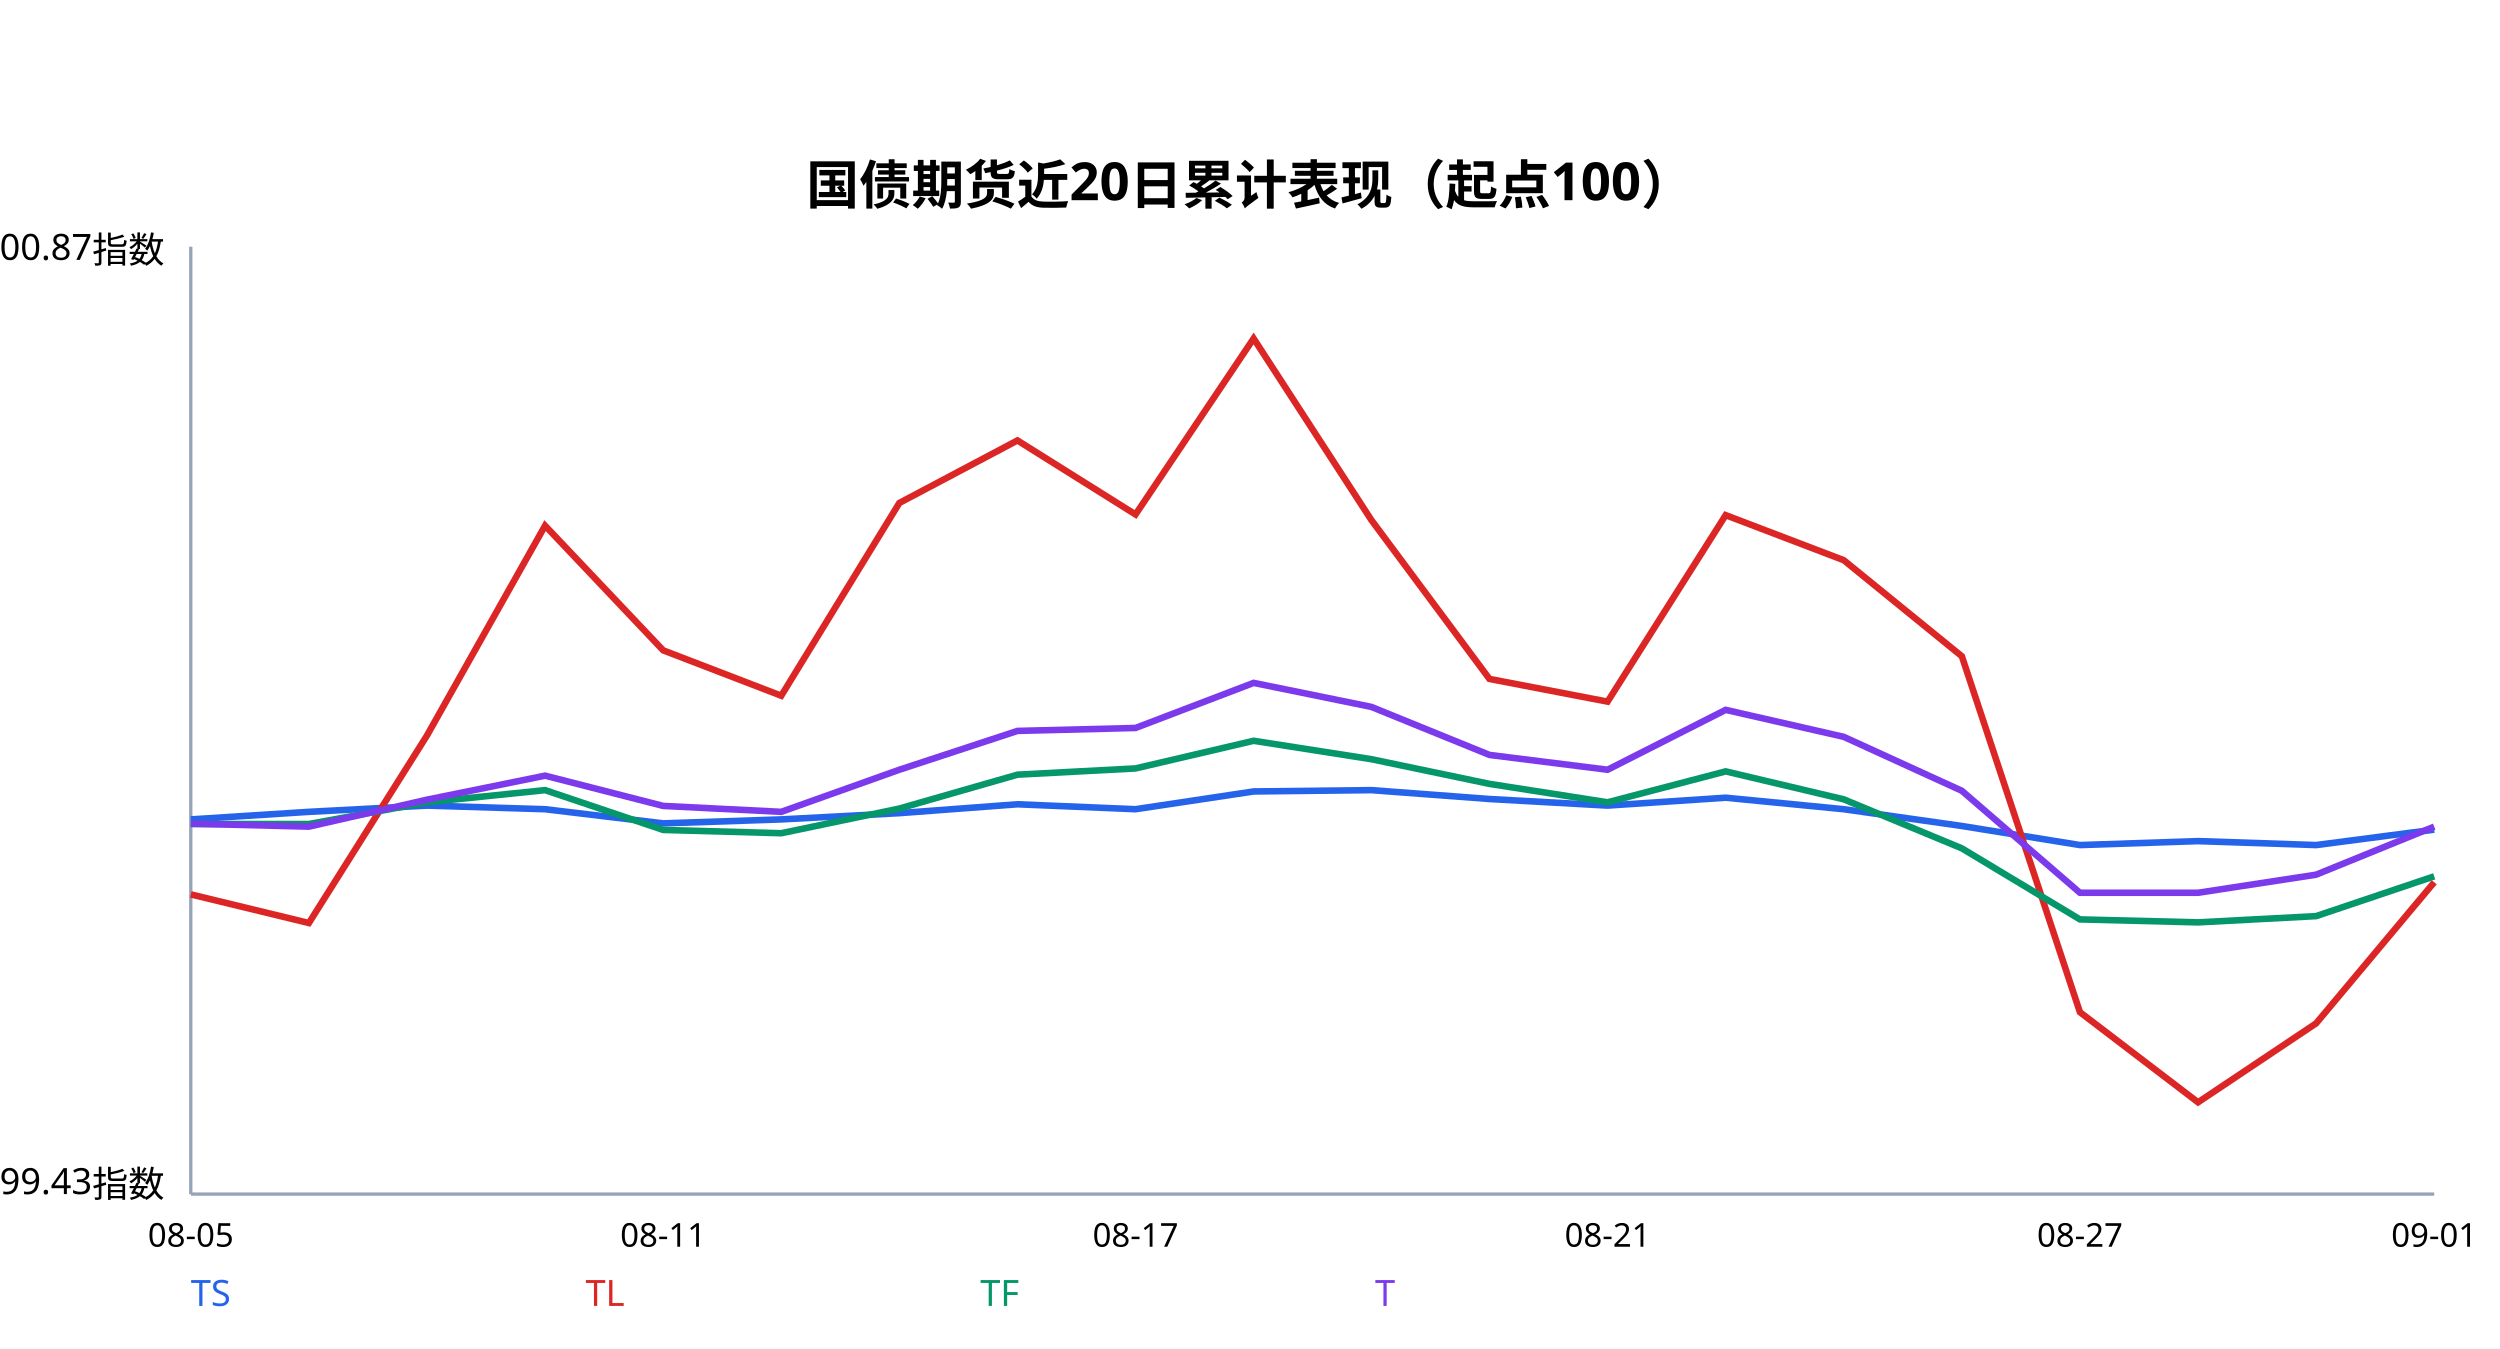
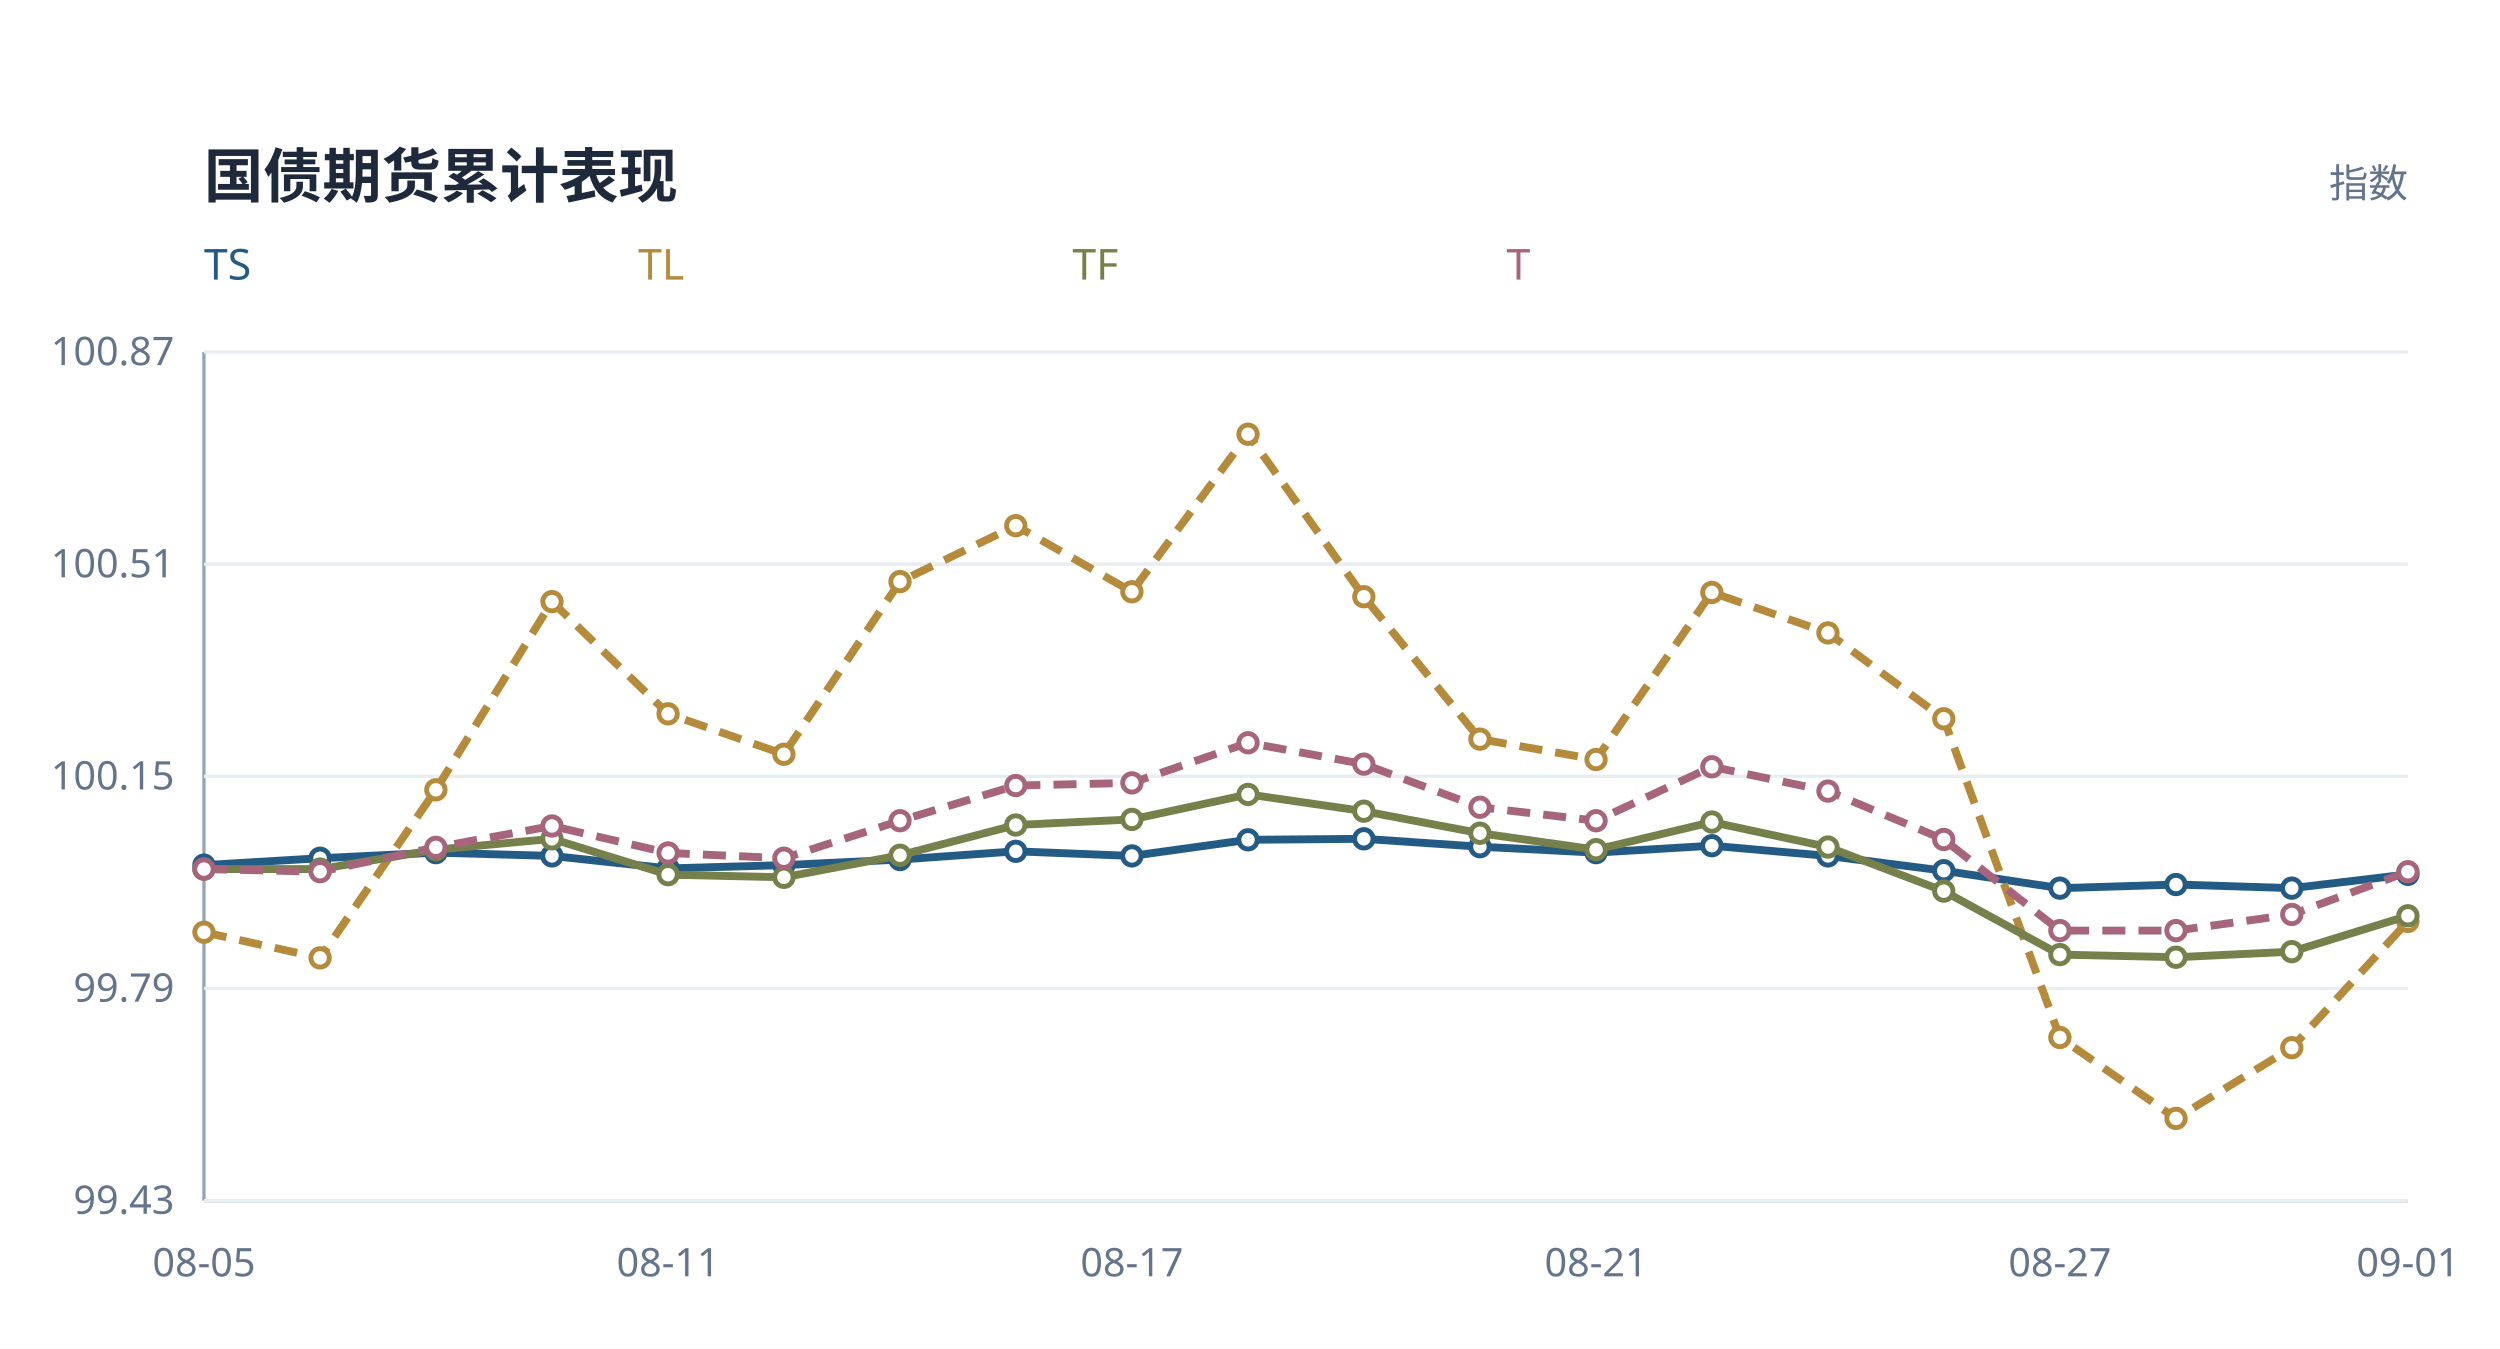
<svg xmlns="http://www.w3.org/2000/svg" width="760" height="410" viewBox="0 0 760 410">
  <rect width="100%" height="100%" fill="white" />
-   <text x="380.0" y="62" text-anchor="middle" font-family="sans-serif" font-size="16" font-weight="700">国债期货近20日累计表现（起点100）</text>
-   <line x1="58" y1="75" x2="58" y2="363" stroke="#94a3b8" />
-   <line x1="58" y1="363" x2="740" y2="363" stroke="#94a3b8" />
-   <text x="50" y="79" text-anchor="end" font-family="sans-serif" font-size="11">100.87指数</text>
-   <text x="50" y="363" text-anchor="end" font-family="sans-serif" font-size="11">99.43指数</text>
-   <polyline points="58.0,249.1 93.9,246.8 129.8,244.9 165.7,246.0 201.6,250.3 237.5,249.1 273.4,247.2 309.3,244.5 345.2,246.0 381.1,240.6 416.9,240.2 452.8,242.9 488.7,244.9 524.6,242.5 560.5,246.0 596.4,251.1 632.3,256.9 668.2,255.7 704.1,256.9 740.0,252.2" fill="none" stroke="#2563eb" stroke-width="2" />
-   <text x="58" y="397" font-family="sans-serif" font-size="11" fill="#2563eb">TS</text>
-   <polyline points="58.0,271.9 93.9,280.6 129.8,223.6 165.7,159.8 201.6,197.7 237.5,211.5 273.4,152.9 309.3,133.9 345.2,156.4 381.1,102.9 416.9,158.1 452.8,206.4 488.7,213.3 524.6,156.6 560.5,170.3 596.4,199.5 632.3,307.7 668.2,335.1 704.1,311.1 740.0,268.2" fill="none" stroke="#dc2626" stroke-width="2" />
-   <text x="178" y="397" font-family="sans-serif" font-size="11" fill="#dc2626">TL</text>
-   <polyline points="58.0,250.5 93.9,250.5 129.8,243.9 165.7,240.2 201.6,252.3 237.5,253.3 273.4,245.8 309.3,235.5 345.2,233.6 381.1,225.2 416.9,230.8 452.8,238.3 488.7,243.9 524.6,234.5 560.5,243.0 596.4,257.9 632.3,279.5 668.2,280.4 704.1,278.5 740.0,266.4" fill="none" stroke="#059669" stroke-width="2" />
-   <text x="298" y="397" font-family="sans-serif" font-size="11" fill="#059669">TF</text>
-   <polyline points="58.0,250.4 93.9,251.3 129.8,243.1 165.7,235.8 201.6,245.0 237.5,246.8 273.4,234.0 309.3,222.2 345.2,221.3 381.1,207.6 416.9,214.9 452.8,229.5 488.7,234.0 524.6,215.8 560.5,224.0 596.4,240.4 632.3,271.4 668.2,271.4 704.1,265.9 740.0,251.3" fill="none" stroke="#7c3aed" stroke-width="2" />
-   <text x="418" y="397" font-family="sans-serif" font-size="11" fill="#7c3aed">T</text>
-   <text x="58.0" y="379" text-anchor="middle" font-family="sans-serif" font-size="10">08-05</text>
-   <text x="201.6" y="379" text-anchor="middle" font-family="sans-serif" font-size="10">08-11</text>
-   <text x="345.2" y="379" text-anchor="middle" font-family="sans-serif" font-size="10">08-17</text>
-   <text x="488.7" y="379" text-anchor="middle" font-family="sans-serif" font-size="10">08-21</text>
-   <text x="632.3" y="379" text-anchor="middle" font-family="sans-serif" font-size="10">08-27</text>
-   <text x="740.0" y="379" text-anchor="middle" font-family="sans-serif" font-size="10">09-01</text>
+   <text x="62" y="60" font-family="sans-serif" fill="#1e293b" font-size="18" font-weight="600">国债期货累计表现</text>
+   <line x1="62" y1="107" x2="62" y2="365" stroke="#94a3b8" />
+   <line x1="62" y1="365" x2="732" y2="365" stroke="#94a3b8" />
+   <line x1="62" y1="365.0" x2="732" y2="365.0" stroke="#e8edf2" />
+   <text x="53" y="369.0" text-anchor="end" font-family="sans-serif" fill="#64748b" font-size="12">99.43</text>
+   <line x1="62" y1="300.5" x2="732" y2="300.5" stroke="#e8edf2" />
+   <text x="53" y="304.5" text-anchor="end" font-family="sans-serif" fill="#64748b" font-size="12">99.79</text>
+   <line x1="62" y1="236.0" x2="732" y2="236.0" stroke="#e8edf2" />
+   <text x="53" y="240.0" text-anchor="end" font-family="sans-serif" fill="#64748b" font-size="12">100.15</text>
+   <line x1="62" y1="171.5" x2="732" y2="171.5" stroke="#e8edf2" />
+   <text x="53" y="175.5" text-anchor="end" font-family="sans-serif" fill="#64748b" font-size="12">100.51</text>
+   <line x1="62" y1="107.0" x2="732" y2="107.0" stroke="#e8edf2" />
+   <text x="53" y="111.0" text-anchor="end" font-family="sans-serif" fill="#64748b" font-size="12">100.87</text>
+   <text x="732" y="60" text-anchor="end" font-family="sans-serif" fill="#64748b" font-size="12">指数</text>
+   <polyline points="62.0,263.0 97.3,260.9 132.5,259.2 167.8,260.2 203.1,264.0 238.3,263.0 273.6,261.3 308.8,258.8 344.1,260.2 379.4,255.3 414.6,255.0 449.9,257.4 485.2,259.2 520.4,257.1 555.7,260.2 590.9,264.7 626.2,270.0 661.5,268.9 696.7,270.0 732.0,265.8" fill="none" stroke="#245b85" stroke-width="2.4" />
+   <circle cx="62.0" cy="263.0" r="2.8" fill="white" stroke="#245b85" stroke-width="1.5" />
+   <circle cx="97.3" cy="260.9" r="2.8" fill="white" stroke="#245b85" stroke-width="1.5" />
+   <circle cx="132.5" cy="259.2" r="2.8" fill="white" stroke="#245b85" stroke-width="1.5" />
+   <circle cx="167.8" cy="260.2" r="2.8" fill="white" stroke="#245b85" stroke-width="1.5" />
+   <circle cx="203.1" cy="264.0" r="2.8" fill="white" stroke="#245b85" stroke-width="1.5" />
+   <circle cx="238.3" cy="263.0" r="2.8" fill="white" stroke="#245b85" stroke-width="1.5" />
+   <circle cx="273.6" cy="261.3" r="2.8" fill="white" stroke="#245b85" stroke-width="1.5" />
+   <circle cx="308.8" cy="258.8" r="2.8" fill="white" stroke="#245b85" stroke-width="1.5" />
+   <circle cx="344.1" cy="260.2" r="2.8" fill="white" stroke="#245b85" stroke-width="1.5" />
+   <circle cx="379.4" cy="255.3" r="2.8" fill="white" stroke="#245b85" stroke-width="1.5" />
+   <circle cx="414.6" cy="255.0" r="2.8" fill="white" stroke="#245b85" stroke-width="1.5" />
+   <circle cx="449.9" cy="257.4" r="2.8" fill="white" stroke="#245b85" stroke-width="1.5" />
+   <circle cx="485.2" cy="259.2" r="2.8" fill="white" stroke="#245b85" stroke-width="1.5" />
+   <circle cx="520.4" cy="257.1" r="2.8" fill="white" stroke="#245b85" stroke-width="1.5" />
+   <circle cx="555.7" cy="260.2" r="2.8" fill="white" stroke="#245b85" stroke-width="1.5" />
+   <circle cx="590.9" cy="264.7" r="2.8" fill="white" stroke="#245b85" stroke-width="1.5" />
+   <circle cx="626.2" cy="270.0" r="2.8" fill="white" stroke="#245b85" stroke-width="1.5" />
+   <circle cx="661.5" cy="268.9" r="2.8" fill="white" stroke="#245b85" stroke-width="1.5" />
+   <circle cx="696.7" cy="270.0" r="2.8" fill="white" stroke="#245b85" stroke-width="1.5" />
+   <circle cx="732.0" cy="265.8" r="2.8" fill="white" stroke="#245b85" stroke-width="1.5" />
+   <text x="62" y="85" font-family="sans-serif" font-size="13" fill="#245b85">TS</text>
+   <polyline points="62.0,283.4 97.3,291.2 132.5,240.1 167.8,182.9 203.1,217.0 238.3,229.3 273.6,176.8 308.8,159.8 344.1,179.9 379.4,132.0 414.6,181.4 449.9,224.7 485.2,230.9 520.4,180.1 555.7,192.4 590.9,218.5 626.2,315.4 661.5,340.0 696.7,318.5 732.0,280.1" fill="none" stroke="#b58b3b" stroke-width="2.4" stroke-dasharray="7 4" />
+   <circle cx="62.0" cy="283.4" r="2.8" fill="white" stroke="#b58b3b" stroke-width="1.5" />
+   <circle cx="97.3" cy="291.2" r="2.8" fill="white" stroke="#b58b3b" stroke-width="1.5" />
+   <circle cx="132.5" cy="240.1" r="2.8" fill="white" stroke="#b58b3b" stroke-width="1.5" />
+   <circle cx="167.8" cy="182.9" r="2.8" fill="white" stroke="#b58b3b" stroke-width="1.5" />
+   <circle cx="203.1" cy="217.0" r="2.8" fill="white" stroke="#b58b3b" stroke-width="1.5" />
+   <circle cx="238.3" cy="229.3" r="2.8" fill="white" stroke="#b58b3b" stroke-width="1.5" />
+   <circle cx="273.6" cy="176.8" r="2.8" fill="white" stroke="#b58b3b" stroke-width="1.5" />
+   <circle cx="308.8" cy="159.8" r="2.8" fill="white" stroke="#b58b3b" stroke-width="1.5" />
+   <circle cx="344.1" cy="179.9" r="2.8" fill="white" stroke="#b58b3b" stroke-width="1.5" />
+   <circle cx="379.4" cy="132.0" r="2.8" fill="white" stroke="#b58b3b" stroke-width="1.5" />
+   <circle cx="414.6" cy="181.4" r="2.8" fill="white" stroke="#b58b3b" stroke-width="1.5" />
+   <circle cx="449.9" cy="224.7" r="2.8" fill="white" stroke="#b58b3b" stroke-width="1.5" />
+   <circle cx="485.2" cy="230.9" r="2.8" fill="white" stroke="#b58b3b" stroke-width="1.5" />
+   <circle cx="520.4" cy="180.1" r="2.8" fill="white" stroke="#b58b3b" stroke-width="1.5" />
+   <circle cx="555.7" cy="192.4" r="2.8" fill="white" stroke="#b58b3b" stroke-width="1.5" />
+   <circle cx="590.9" cy="218.5" r="2.8" fill="white" stroke="#b58b3b" stroke-width="1.5" />
+   <circle cx="626.2" cy="315.4" r="2.8" fill="white" stroke="#b58b3b" stroke-width="1.5" />
+   <circle cx="661.5" cy="340.0" r="2.8" fill="white" stroke="#b58b3b" stroke-width="1.5" />
+   <circle cx="696.7" cy="318.5" r="2.8" fill="white" stroke="#b58b3b" stroke-width="1.5" />
+   <circle cx="732.0" cy="280.1" r="2.8" fill="white" stroke="#b58b3b" stroke-width="1.5" />
+   <text x="194" y="85" font-family="sans-serif" font-size="13" fill="#b58b3b">TL</text>
+   <polyline points="62.0,264.2 97.3,264.2 132.5,258.3 167.8,255.0 203.1,265.9 238.3,266.7 273.6,260.0 308.8,250.8 344.1,249.1 379.4,241.5 414.6,246.6 449.9,253.3 485.2,258.3 520.4,249.9 555.7,257.5 590.9,270.9 626.2,290.2 661.5,291.0 696.7,289.3 732.0,278.4" fill="none" stroke="#75804b" stroke-width="2.4" />
+   <circle cx="62.0" cy="264.2" r="2.8" fill="white" stroke="#75804b" stroke-width="1.5" />
+   <circle cx="97.3" cy="264.2" r="2.8" fill="white" stroke="#75804b" stroke-width="1.5" />
+   <circle cx="132.5" cy="258.3" r="2.8" fill="white" stroke="#75804b" stroke-width="1.5" />
+   <circle cx="167.8" cy="255.0" r="2.8" fill="white" stroke="#75804b" stroke-width="1.5" />
+   <circle cx="203.1" cy="265.9" r="2.8" fill="white" stroke="#75804b" stroke-width="1.5" />
+   <circle cx="238.3" cy="266.7" r="2.8" fill="white" stroke="#75804b" stroke-width="1.5" />
+   <circle cx="273.6" cy="260.0" r="2.8" fill="white" stroke="#75804b" stroke-width="1.5" />
+   <circle cx="308.8" cy="250.8" r="2.8" fill="white" stroke="#75804b" stroke-width="1.5" />
+   <circle cx="344.1" cy="249.1" r="2.8" fill="white" stroke="#75804b" stroke-width="1.5" />
+   <circle cx="379.4" cy="241.5" r="2.8" fill="white" stroke="#75804b" stroke-width="1.5" />
+   <circle cx="414.6" cy="246.6" r="2.8" fill="white" stroke="#75804b" stroke-width="1.5" />
+   <circle cx="449.9" cy="253.3" r="2.8" fill="white" stroke="#75804b" stroke-width="1.5" />
+   <circle cx="485.2" cy="258.3" r="2.8" fill="white" stroke="#75804b" stroke-width="1.5" />
+   <circle cx="520.4" cy="249.9" r="2.8" fill="white" stroke="#75804b" stroke-width="1.5" />
+   <circle cx="555.7" cy="257.5" r="2.8" fill="white" stroke="#75804b" stroke-width="1.5" />
+   <circle cx="590.9" cy="270.9" r="2.8" fill="white" stroke="#75804b" stroke-width="1.5" />
+   <circle cx="626.2" cy="290.2" r="2.8" fill="white" stroke="#75804b" stroke-width="1.5" />
+   <circle cx="661.5" cy="291.0" r="2.8" fill="white" stroke="#75804b" stroke-width="1.5" />
+   <circle cx="696.7" cy="289.3" r="2.8" fill="white" stroke="#75804b" stroke-width="1.5" />
+   <circle cx="732.0" cy="278.4" r="2.8" fill="white" stroke="#75804b" stroke-width="1.5" />
+   <text x="326" y="85" font-family="sans-serif" font-size="13" fill="#75804b">TF</text>
+   <polyline points="62.0,264.2 97.3,265.0 132.5,257.6 167.8,251.1 203.1,259.3 238.3,260.9 273.6,249.5 308.8,238.8 344.1,238.0 379.4,225.8 414.6,232.3 449.9,245.4 485.2,249.5 520.4,233.1 555.7,240.5 590.9,255.2 626.2,282.9 661.5,282.9 696.7,278.0 732.0,265.0" fill="none" stroke="#a7657b" stroke-width="2.4" stroke-dasharray="7 4" />
+   <circle cx="62.0" cy="264.2" r="2.8" fill="white" stroke="#a7657b" stroke-width="1.5" />
+   <circle cx="97.3" cy="265.0" r="2.8" fill="white" stroke="#a7657b" stroke-width="1.5" />
+   <circle cx="132.5" cy="257.6" r="2.8" fill="white" stroke="#a7657b" stroke-width="1.5" />
+   <circle cx="167.8" cy="251.1" r="2.8" fill="white" stroke="#a7657b" stroke-width="1.5" />
+   <circle cx="203.1" cy="259.3" r="2.8" fill="white" stroke="#a7657b" stroke-width="1.5" />
+   <circle cx="238.3" cy="260.9" r="2.8" fill="white" stroke="#a7657b" stroke-width="1.5" />
+   <circle cx="273.6" cy="249.5" r="2.8" fill="white" stroke="#a7657b" stroke-width="1.5" />
+   <circle cx="308.8" cy="238.8" r="2.8" fill="white" stroke="#a7657b" stroke-width="1.5" />
+   <circle cx="344.1" cy="238.0" r="2.8" fill="white" stroke="#a7657b" stroke-width="1.5" />
+   <circle cx="379.4" cy="225.8" r="2.8" fill="white" stroke="#a7657b" stroke-width="1.5" />
+   <circle cx="414.6" cy="232.3" r="2.8" fill="white" stroke="#a7657b" stroke-width="1.5" />
+   <circle cx="449.9" cy="245.4" r="2.8" fill="white" stroke="#a7657b" stroke-width="1.5" />
+   <circle cx="485.2" cy="249.5" r="2.8" fill="white" stroke="#a7657b" stroke-width="1.5" />
+   <circle cx="520.4" cy="233.1" r="2.8" fill="white" stroke="#a7657b" stroke-width="1.5" />
+   <circle cx="555.7" cy="240.5" r="2.8" fill="white" stroke="#a7657b" stroke-width="1.5" />
+   <circle cx="590.9" cy="255.2" r="2.8" fill="white" stroke="#a7657b" stroke-width="1.5" />
+   <circle cx="626.2" cy="282.9" r="2.8" fill="white" stroke="#a7657b" stroke-width="1.5" />
+   <circle cx="661.5" cy="282.9" r="2.8" fill="white" stroke="#a7657b" stroke-width="1.5" />
+   <circle cx="696.7" cy="278.0" r="2.8" fill="white" stroke="#a7657b" stroke-width="1.5" />
+   <circle cx="732.0" cy="265.0" r="2.8" fill="white" stroke="#a7657b" stroke-width="1.5" />
+   <text x="458" y="85" font-family="sans-serif" font-size="13" fill="#a7657b">T</text>
+   <text x="62.0" y="388" text-anchor="middle" font-family="sans-serif" fill="#64748b" font-size="12">08-05</text>
+   <text x="203.1" y="388" text-anchor="middle" font-family="sans-serif" fill="#64748b" font-size="12">08-11</text>
+   <text x="344.1" y="388" text-anchor="middle" font-family="sans-serif" fill="#64748b" font-size="12">08-17</text>
+   <text x="485.2" y="388" text-anchor="middle" font-family="sans-serif" fill="#64748b" font-size="12">08-21</text>
+   <text x="626.2" y="388" text-anchor="middle" font-family="sans-serif" fill="#64748b" font-size="12">08-27</text>
+   <text x="732.0" y="388" text-anchor="middle" font-family="sans-serif" fill="#64748b" font-size="12">09-01</text>
</svg>
